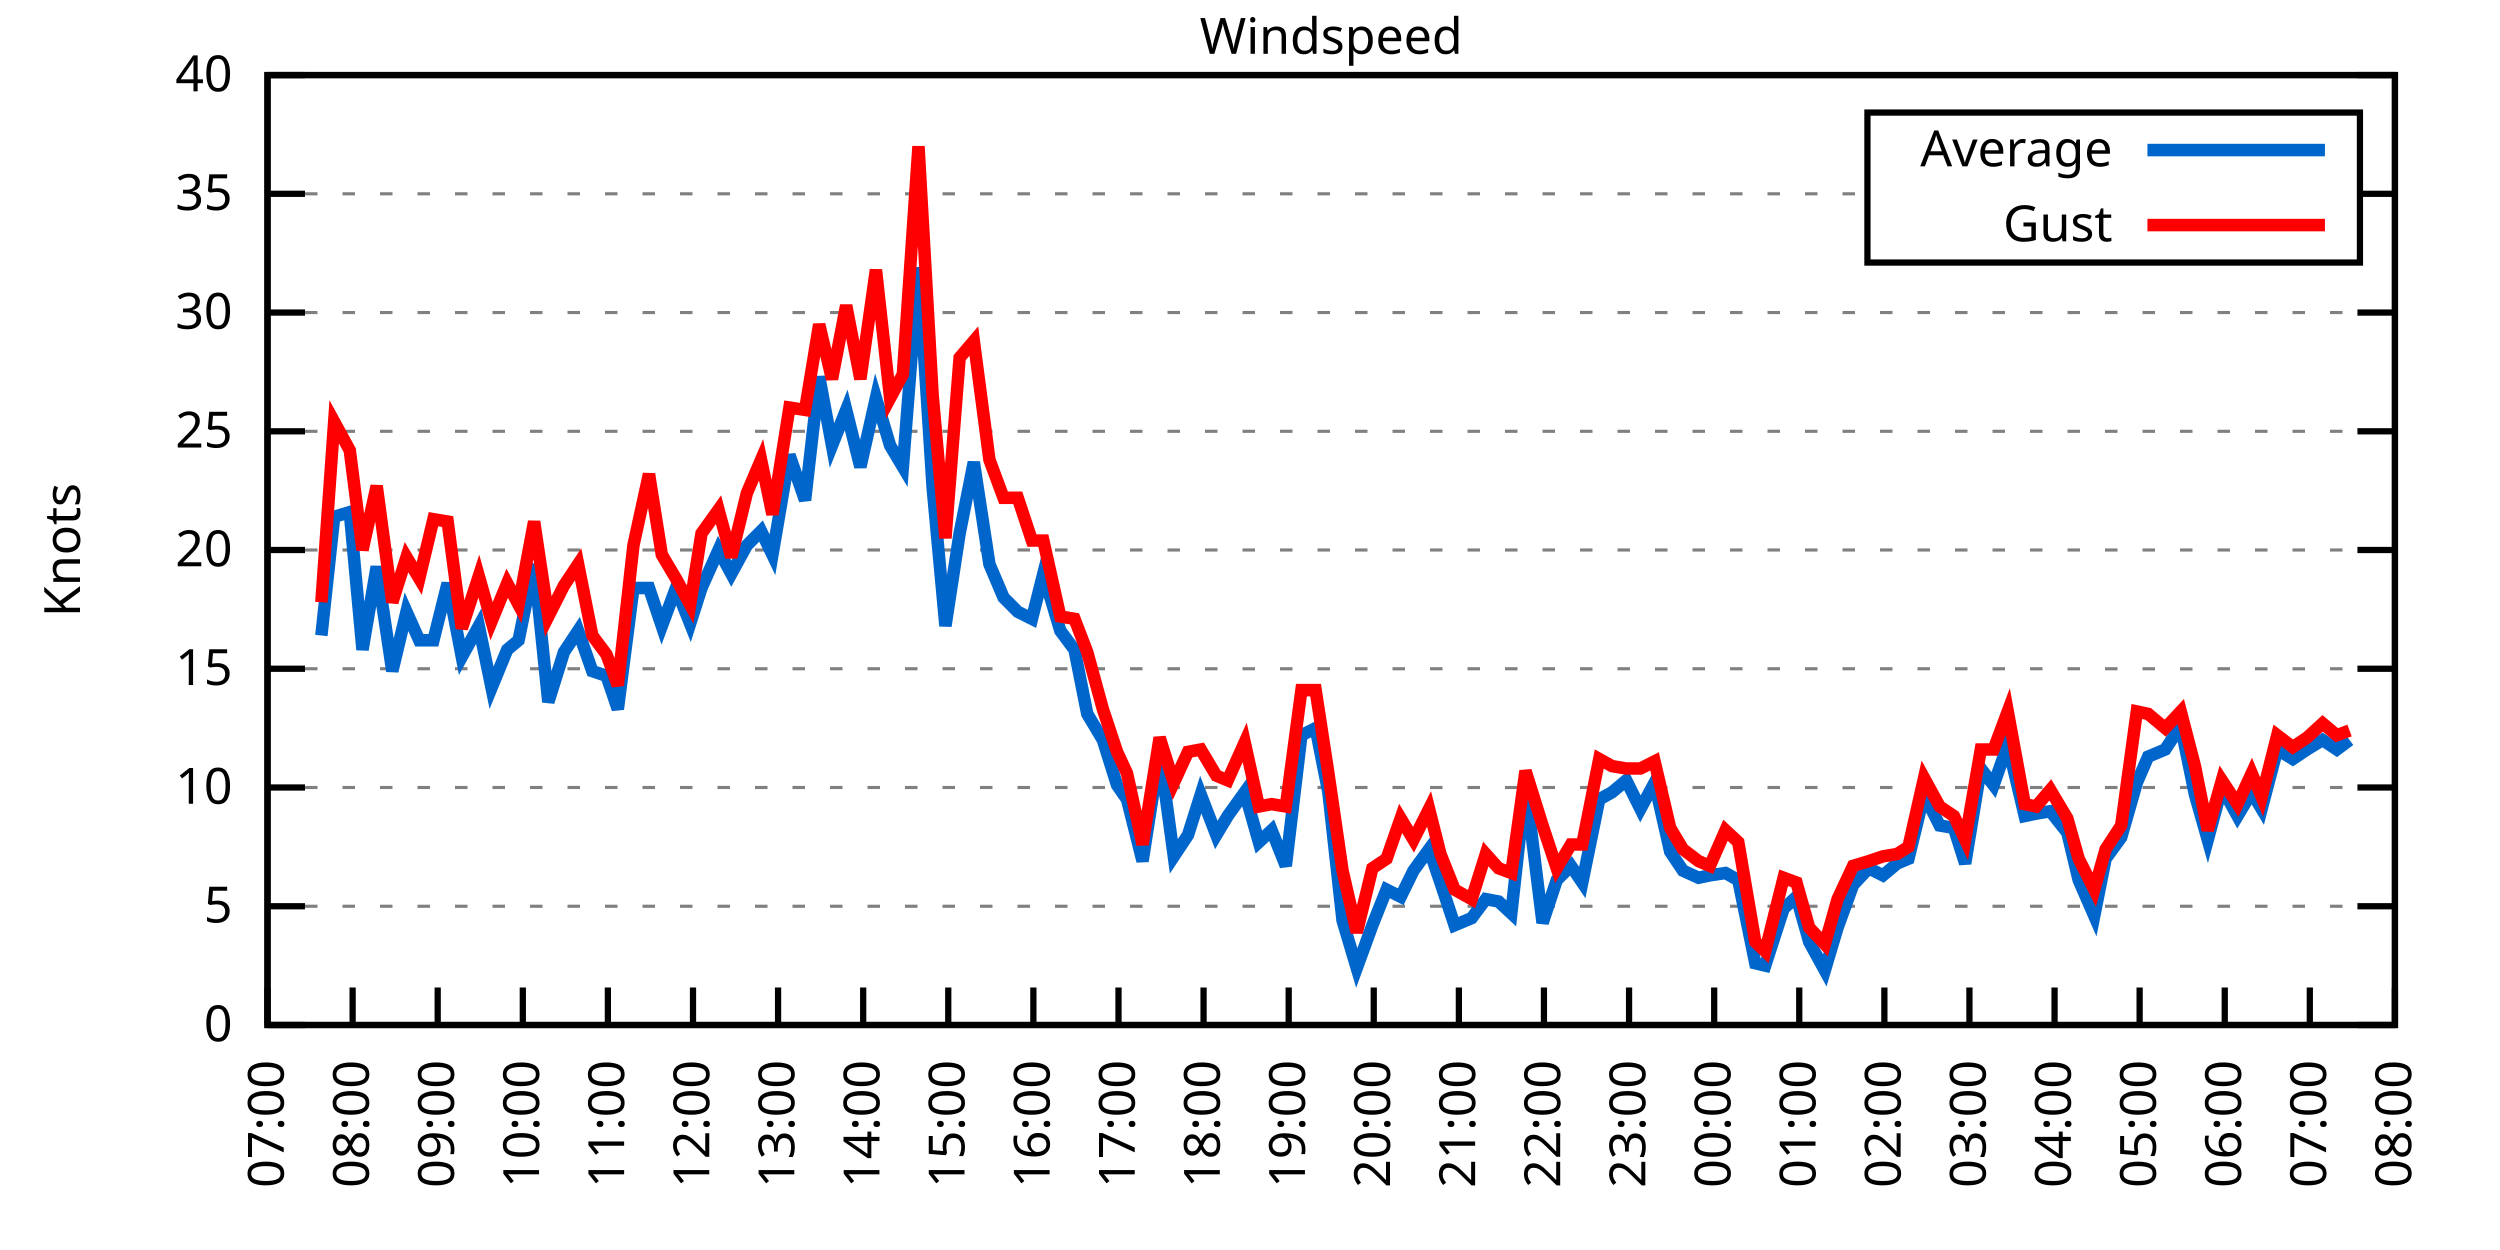
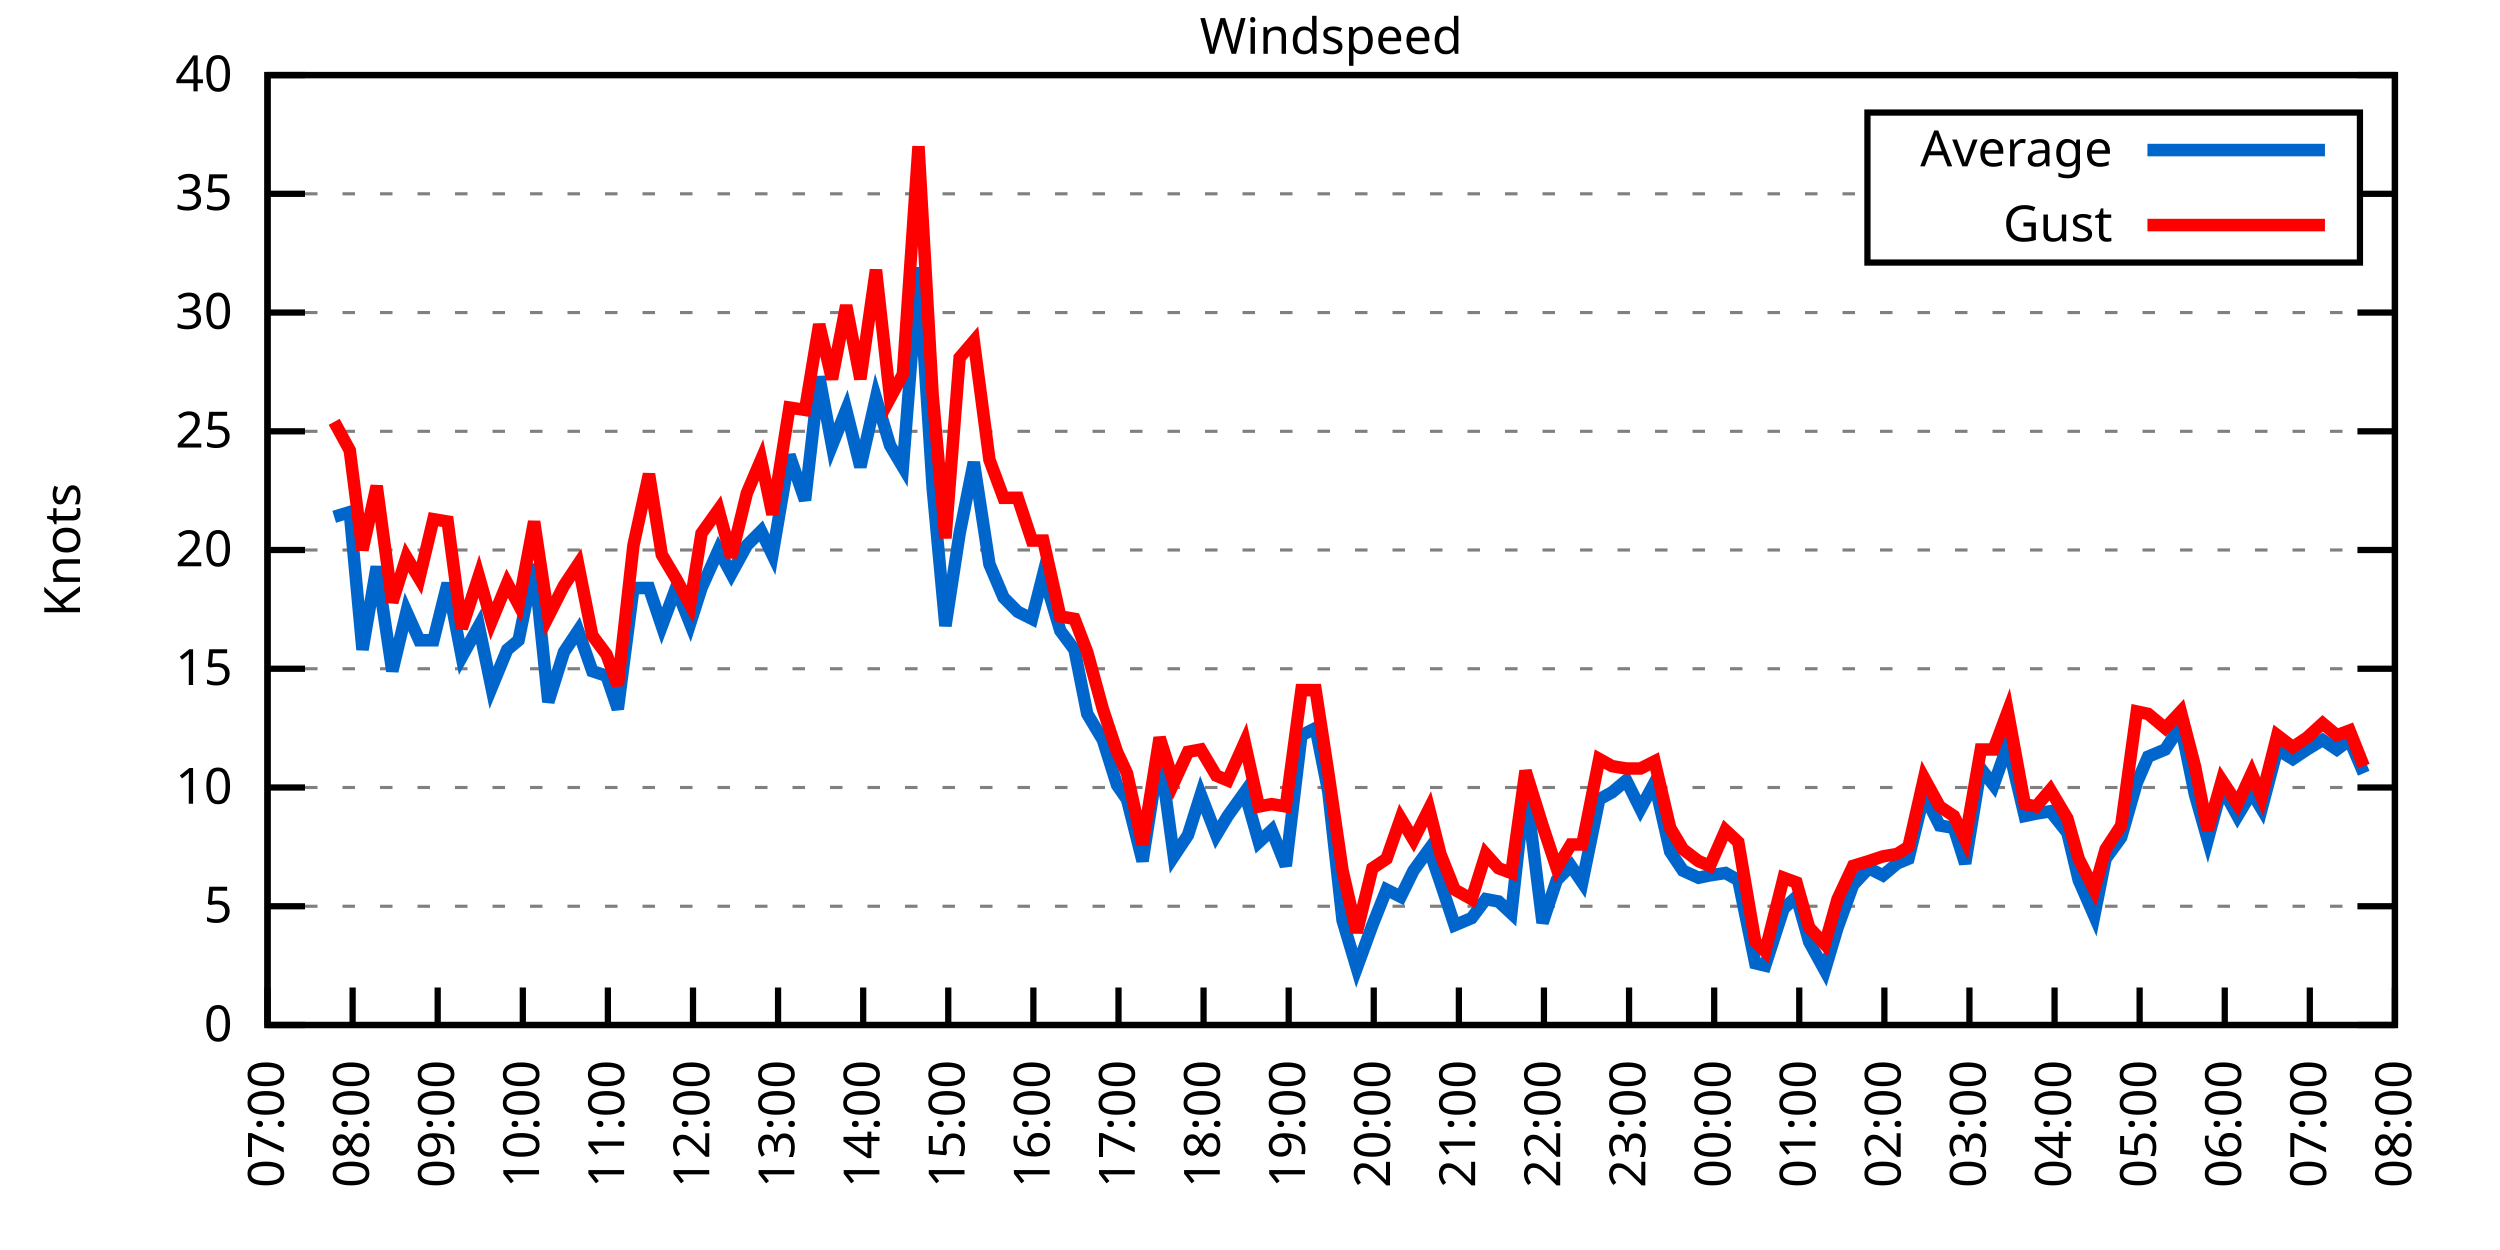
<svg xmlns="http://www.w3.org/2000/svg" xmlns:xlink="http://www.w3.org/1999/xlink" width="400" height="200" viewBox="0 0 400 200">
  <g id="gnuplot_canvas">
    <rect x="0" y="0" width="400" height="200" fill="none" />
    <defs>
      <circle id="gpDot" r="0.5" stroke-width="0.5" stroke="currentColor" />
      <path id="gpPt0" stroke-width="0.333" stroke="currentColor" d="M-1,0 h2 M0,-1 v2" />
      <path id="gpPt1" stroke-width="0.333" stroke="currentColor" d="M-1,-1 L1,1 M1,-1 L-1,1" />
      <path id="gpPt2" stroke-width="0.333" stroke="currentColor" d="M-1,0 L1,0 M0,-1 L0,1 M-1,-1 L1,1 M-1,1 L1,-1" />
      <rect id="gpPt3" stroke-width="0.333" stroke="currentColor" x="-1" y="-1" width="2" height="2" />
      <rect id="gpPt4" stroke-width="0.333" stroke="currentColor" fill="currentColor" x="-1" y="-1" width="2" height="2" />
      <circle id="gpPt5" stroke-width="0.333" stroke="currentColor" cx="0" cy="0" r="1" />
      <use xlink:href="#gpPt5" id="gpPt6" fill="currentColor" stroke="none" />
      <path id="gpPt7" stroke-width="0.333" stroke="currentColor" d="M0,-1.33 L-1.33,0.67 L1.33,0.67 z" />
      <use xlink:href="#gpPt7" id="gpPt8" fill="currentColor" stroke="none" />
      <use xlink:href="#gpPt7" id="gpPt9" stroke="currentColor" transform="rotate(180)" />
      <use xlink:href="#gpPt9" id="gpPt10" fill="currentColor" stroke="none" />
      <use xlink:href="#gpPt3" id="gpPt11" stroke="currentColor" transform="rotate(45)" />
      <use xlink:href="#gpPt11" id="gpPt12" fill="currentColor" stroke="none" />
      <path id="gpPt13" stroke-width="0.333" stroke="currentColor" d="M0,1.330 L1.265,0.411 L0.782,-1.067 L-0.782,-1.076 L-1.265,0.411 z" />
      <use xlink:href="#gpPt13" id="gpPt14" fill="currentColor" stroke="none" />
      <filter id="textbox" filterUnits="objectBoundingBox" x="0" y="0" height="1" width="1">
        <feFlood flood-color="white" flood-opacity="1" result="bgnd" />
        <feComposite in="SourceGraphic" in2="bgnd" operator="atop" />
      </filter>
      <filter id="greybox" filterUnits="objectBoundingBox" x="0" y="0" height="1" width="1">
        <feFlood flood-color="lightgrey" flood-opacity="1" result="grey" />
        <feComposite in="SourceGraphic" in2="grey" operator="atop" />
      </filter>
    </defs>
    <g fill="none" color="white" stroke="currentColor" stroke-width="1.00" stroke-linecap="butt" stroke-linejoin="miter">
</g>
    <g fill="none" color="black" stroke="currentColor" stroke-width="1.00" stroke-linecap="butt" stroke-linejoin="miter">
      <g stroke="none" shape-rendering="crispEdges">
        <polygon fill="rgb(255, 255, 255)" points="42.80,164.00 383.18,164.00 383.18,12.02 42.80,12.02 " />
      </g>
    </g>
    <g fill="none" color="black" stroke="currentColor" stroke-width="1.00" stroke-linecap="butt" stroke-linejoin="miter">
</g>
    <g fill="none" color="black" stroke="black" stroke-width="0.50" stroke-linecap="butt" stroke-linejoin="miter">
</g>
    <g fill="none" color="gray" stroke="currentColor" stroke-width="0.50" stroke-linecap="butt" stroke-linejoin="miter">
      <path stroke="gray" stroke-dasharray="2,4" class="gridline" d="M42.80,164.00 L383.19,164.00  " />
    </g>
    <g fill="none" color="gray" stroke="gray" stroke-width="1.00" stroke-linecap="butt" stroke-linejoin="miter">
</g>
    <g fill="none" color="black" stroke="currentColor" stroke-width="1.00" stroke-linecap="butt" stroke-linejoin="miter">
      <path stroke="black" d="M42.80,164.00 L48.80,164.00 M383.19,164.00 L377.19,164.00  " />
      <g transform="translate(37.20,166.60)" stroke="none" fill="black" font-family="Sans" font-size="8.00" text-anchor="end">
        <text>
          <tspan font-family="Sans"> 0</tspan>
        </text>
      </g>
    </g>
    <g fill="none" color="black" stroke="currentColor" stroke-width="1.00" stroke-linecap="butt" stroke-linejoin="miter">
</g>
    <g fill="none" color="black" stroke="black" stroke-width="0.50" stroke-linecap="butt" stroke-linejoin="miter">
</g>
    <g fill="none" color="gray" stroke="currentColor" stroke-width="0.50" stroke-linecap="butt" stroke-linejoin="miter">
      <path stroke="gray" stroke-dasharray="2,4" class="gridline" d="M42.80,145.00 L383.19,145.00  " />
    </g>
    <g fill="none" color="gray" stroke="gray" stroke-width="1.00" stroke-linecap="butt" stroke-linejoin="miter">
</g>
    <g fill="none" color="black" stroke="currentColor" stroke-width="1.00" stroke-linecap="butt" stroke-linejoin="miter">
      <path stroke="black" d="M42.80,145.00 L48.80,145.00 M383.19,145.00 L377.19,145.00  " />
      <g transform="translate(37.20,147.60)" stroke="none" fill="black" font-family="Sans" font-size="8.00" text-anchor="end">
        <text>
          <tspan font-family="Sans"> 5</tspan>
        </text>
      </g>
    </g>
    <g fill="none" color="black" stroke="currentColor" stroke-width="1.00" stroke-linecap="butt" stroke-linejoin="miter">
</g>
    <g fill="none" color="black" stroke="black" stroke-width="0.50" stroke-linecap="butt" stroke-linejoin="miter">
</g>
    <g fill="none" color="gray" stroke="currentColor" stroke-width="0.50" stroke-linecap="butt" stroke-linejoin="miter">
      <path stroke="gray" stroke-dasharray="2,4" class="gridline" d="M42.80,126.00 L383.19,126.00  " />
    </g>
    <g fill="none" color="gray" stroke="gray" stroke-width="1.00" stroke-linecap="butt" stroke-linejoin="miter">
</g>
    <g fill="none" color="black" stroke="currentColor" stroke-width="1.00" stroke-linecap="butt" stroke-linejoin="miter">
      <path stroke="black" d="M42.80,126.00 L48.80,126.00 M383.19,126.00 L377.19,126.00  " />
      <g transform="translate(37.20,128.60)" stroke="none" fill="black" font-family="Sans" font-size="8.00" text-anchor="end">
        <text>
          <tspan font-family="Sans"> 10</tspan>
        </text>
      </g>
    </g>
    <g fill="none" color="black" stroke="currentColor" stroke-width="1.00" stroke-linecap="butt" stroke-linejoin="miter">
</g>
    <g fill="none" color="black" stroke="black" stroke-width="0.50" stroke-linecap="butt" stroke-linejoin="miter">
</g>
    <g fill="none" color="gray" stroke="currentColor" stroke-width="0.50" stroke-linecap="butt" stroke-linejoin="miter">
      <path stroke="gray" stroke-dasharray="2,4" class="gridline" d="M42.80,107.00 L383.19,107.00  " />
    </g>
    <g fill="none" color="gray" stroke="gray" stroke-width="1.00" stroke-linecap="butt" stroke-linejoin="miter">
</g>
    <g fill="none" color="black" stroke="currentColor" stroke-width="1.00" stroke-linecap="butt" stroke-linejoin="miter">
      <path stroke="black" d="M42.80,107.00 L48.80,107.00 M383.19,107.00 L377.19,107.00  " />
      <g transform="translate(37.20,109.60)" stroke="none" fill="black" font-family="Sans" font-size="8.00" text-anchor="end">
        <text>
          <tspan font-family="Sans"> 15</tspan>
        </text>
      </g>
    </g>
    <g fill="none" color="black" stroke="currentColor" stroke-width="1.00" stroke-linecap="butt" stroke-linejoin="miter">
</g>
    <g fill="none" color="black" stroke="black" stroke-width="0.50" stroke-linecap="butt" stroke-linejoin="miter">
</g>
    <g fill="none" color="gray" stroke="currentColor" stroke-width="0.50" stroke-linecap="butt" stroke-linejoin="miter">
      <path stroke="gray" stroke-dasharray="2,4" class="gridline" d="M42.80,88.00 L383.19,88.00  " />
    </g>
    <g fill="none" color="gray" stroke="gray" stroke-width="1.00" stroke-linecap="butt" stroke-linejoin="miter">
</g>
    <g fill="none" color="black" stroke="currentColor" stroke-width="1.00" stroke-linecap="butt" stroke-linejoin="miter">
      <path stroke="black" d="M42.80,88.00 L48.80,88.00 M383.19,88.00 L377.19,88.00  " />
      <g transform="translate(37.20,90.60)" stroke="none" fill="black" font-family="Sans" font-size="8.00" text-anchor="end">
        <text>
          <tspan font-family="Sans"> 20</tspan>
        </text>
      </g>
    </g>
    <g fill="none" color="black" stroke="currentColor" stroke-width="1.00" stroke-linecap="butt" stroke-linejoin="miter">
</g>
    <g fill="none" color="black" stroke="black" stroke-width="0.50" stroke-linecap="butt" stroke-linejoin="miter">
</g>
    <g fill="none" color="gray" stroke="currentColor" stroke-width="0.50" stroke-linecap="butt" stroke-linejoin="miter">
      <path stroke="gray" stroke-dasharray="2,4" class="gridline" d="M42.80,69.01 L383.19,69.01  " />
    </g>
    <g fill="none" color="gray" stroke="gray" stroke-width="1.00" stroke-linecap="butt" stroke-linejoin="miter">
</g>
    <g fill="none" color="black" stroke="currentColor" stroke-width="1.00" stroke-linecap="butt" stroke-linejoin="miter">
      <path stroke="black" d="M42.80,69.01 L48.80,69.01 M383.19,69.01 L377.19,69.01  " />
      <g transform="translate(37.20,71.61)" stroke="none" fill="black" font-family="Sans" font-size="8.00" text-anchor="end">
        <text>
          <tspan font-family="Sans"> 25</tspan>
        </text>
      </g>
    </g>
    <g fill="none" color="black" stroke="currentColor" stroke-width="1.00" stroke-linecap="butt" stroke-linejoin="miter">
</g>
    <g fill="none" color="black" stroke="black" stroke-width="0.50" stroke-linecap="butt" stroke-linejoin="miter">
</g>
    <g fill="none" color="gray" stroke="currentColor" stroke-width="0.50" stroke-linecap="butt" stroke-linejoin="miter">
      <path stroke="gray" stroke-dasharray="2,4" class="gridline" d="M42.80,50.01 L383.19,50.01  " />
    </g>
    <g fill="none" color="gray" stroke="gray" stroke-width="1.00" stroke-linecap="butt" stroke-linejoin="miter">
</g>
    <g fill="none" color="black" stroke="currentColor" stroke-width="1.00" stroke-linecap="butt" stroke-linejoin="miter">
      <path stroke="black" d="M42.80,50.01 L48.80,50.01 M383.19,50.01 L377.19,50.01  " />
      <g transform="translate(37.20,52.61)" stroke="none" fill="black" font-family="Sans" font-size="8.00" text-anchor="end">
        <text>
          <tspan font-family="Sans"> 30</tspan>
        </text>
      </g>
    </g>
    <g fill="none" color="black" stroke="currentColor" stroke-width="1.00" stroke-linecap="butt" stroke-linejoin="miter">
</g>
    <g fill="none" color="black" stroke="black" stroke-width="0.50" stroke-linecap="butt" stroke-linejoin="miter">
</g>
    <g fill="none" color="gray" stroke="currentColor" stroke-width="0.50" stroke-linecap="butt" stroke-linejoin="miter">
      <path stroke="gray" stroke-dasharray="2,4" class="gridline" d="M42.80,31.01 L298.79,31.01 M377.59,31.01 L383.19,31.01  " />
    </g>
    <g fill="none" color="gray" stroke="gray" stroke-width="1.00" stroke-linecap="butt" stroke-linejoin="miter">
</g>
    <g fill="none" color="black" stroke="currentColor" stroke-width="1.00" stroke-linecap="butt" stroke-linejoin="miter">
      <path stroke="black" d="M42.80,31.01 L48.80,31.01 M383.19,31.01 L377.19,31.01  " />
      <g transform="translate(37.20,33.61)" stroke="none" fill="black" font-family="Sans" font-size="8.00" text-anchor="end">
        <text>
          <tspan font-family="Sans"> 35</tspan>
        </text>
      </g>
    </g>
    <g fill="none" color="black" stroke="currentColor" stroke-width="1.00" stroke-linecap="butt" stroke-linejoin="miter">
</g>
    <g fill="none" color="black" stroke="black" stroke-width="0.50" stroke-linecap="butt" stroke-linejoin="miter">
</g>
    <g fill="none" color="gray" stroke="currentColor" stroke-width="0.50" stroke-linecap="butt" stroke-linejoin="miter">
      <path stroke="gray" stroke-dasharray="2,4" class="gridline" d="M42.80,12.01 L383.19,12.01  " />
    </g>
    <g fill="none" color="gray" stroke="gray" stroke-width="1.00" stroke-linecap="butt" stroke-linejoin="miter">
</g>
    <g fill="none" color="black" stroke="currentColor" stroke-width="1.00" stroke-linecap="butt" stroke-linejoin="miter">
      <path stroke="black" d="M42.80,12.01 L48.80,12.01 M383.19,12.01 L377.19,12.01  " />
      <g transform="translate(37.20,14.61)" stroke="none" fill="black" font-family="Sans" font-size="8.00" text-anchor="end">
        <text>
          <tspan font-family="Sans"> 40</tspan>
        </text>
      </g>
    </g>
    <g fill="none" color="black" stroke="currentColor" stroke-width="1.00" stroke-linecap="butt" stroke-linejoin="miter">
      <path stroke="black" d="M42.80,164.00 L42.80,158.00  " />
      <g transform="translate(45.40,169.60) rotate(270.00)" stroke="none" fill="black" font-family="Sans" font-size="8.00" text-anchor="end">
        <text>
          <tspan font-family="Sans">07:00</tspan>
        </text>
      </g>
    </g>
    <g fill="none" color="black" stroke="currentColor" stroke-width="1.00" stroke-linecap="butt" stroke-linejoin="miter">
      <path stroke="black" d="M56.42,164.00 L56.42,158.00  " />
      <g transform="translate(59.02,169.60) rotate(270.00)" stroke="none" fill="black" font-family="Sans" font-size="8.00" text-anchor="end">
        <text>
          <tspan font-family="Sans">08:00</tspan>
        </text>
      </g>
    </g>
    <g fill="none" color="black" stroke="currentColor" stroke-width="1.00" stroke-linecap="butt" stroke-linejoin="miter">
      <path stroke="black" d="M70.03,164.00 L70.03,158.00  " />
      <g transform="translate(72.63,169.60) rotate(270.00)" stroke="none" fill="black" font-family="Sans" font-size="8.00" text-anchor="end">
        <text>
          <tspan font-family="Sans">09:00</tspan>
        </text>
      </g>
    </g>
    <g fill="none" color="black" stroke="currentColor" stroke-width="1.00" stroke-linecap="butt" stroke-linejoin="miter">
      <path stroke="black" d="M83.65,164.00 L83.65,158.00  " />
      <g transform="translate(86.25,169.60) rotate(270.00)" stroke="none" fill="black" font-family="Sans" font-size="8.00" text-anchor="end">
        <text>
          <tspan font-family="Sans">10:00</tspan>
        </text>
      </g>
    </g>
    <g fill="none" color="black" stroke="currentColor" stroke-width="1.00" stroke-linecap="butt" stroke-linejoin="miter">
      <path stroke="black" d="M97.26,164.00 L97.26,158.00  " />
      <g transform="translate(99.86,169.60) rotate(270.00)" stroke="none" fill="black" font-family="Sans" font-size="8.00" text-anchor="end">
        <text>
          <tspan font-family="Sans">11:00</tspan>
        </text>
      </g>
    </g>
    <g fill="none" color="black" stroke="currentColor" stroke-width="1.00" stroke-linecap="butt" stroke-linejoin="miter">
      <path stroke="black" d="M110.88,164.00 L110.88,158.00  " />
      <g transform="translate(113.48,169.60) rotate(270.00)" stroke="none" fill="black" font-family="Sans" font-size="8.00" text-anchor="end">
        <text>
          <tspan font-family="Sans">12:00</tspan>
        </text>
      </g>
    </g>
    <g fill="none" color="black" stroke="currentColor" stroke-width="1.00" stroke-linecap="butt" stroke-linejoin="miter">
      <path stroke="black" d="M124.49,164.00 L124.49,158.00  " />
      <g transform="translate(127.09,169.60) rotate(270.00)" stroke="none" fill="black" font-family="Sans" font-size="8.00" text-anchor="end">
        <text>
          <tspan font-family="Sans">13:00</tspan>
        </text>
      </g>
    </g>
    <g fill="none" color="black" stroke="currentColor" stroke-width="1.00" stroke-linecap="butt" stroke-linejoin="miter">
      <path stroke="black" d="M138.11,164.00 L138.11,158.00  " />
      <g transform="translate(140.71,169.60) rotate(270.00)" stroke="none" fill="black" font-family="Sans" font-size="8.00" text-anchor="end">
        <text>
          <tspan font-family="Sans">14:00</tspan>
        </text>
      </g>
    </g>
    <g fill="none" color="black" stroke="currentColor" stroke-width="1.00" stroke-linecap="butt" stroke-linejoin="miter">
      <path stroke="black" d="M151.72,164.00 L151.72,158.00  " />
      <g transform="translate(154.32,169.60) rotate(270.00)" stroke="none" fill="black" font-family="Sans" font-size="8.00" text-anchor="end">
        <text>
          <tspan font-family="Sans">15:00</tspan>
        </text>
      </g>
    </g>
    <g fill="none" color="black" stroke="currentColor" stroke-width="1.00" stroke-linecap="butt" stroke-linejoin="miter">
      <path stroke="black" d="M165.34,164.00 L165.34,158.00  " />
      <g transform="translate(167.94,169.60) rotate(270.00)" stroke="none" fill="black" font-family="Sans" font-size="8.00" text-anchor="end">
        <text>
          <tspan font-family="Sans">16:00</tspan>
        </text>
      </g>
    </g>
    <g fill="none" color="black" stroke="currentColor" stroke-width="1.00" stroke-linecap="butt" stroke-linejoin="miter">
      <path stroke="black" d="M178.96,164.00 L178.96,158.00  " />
      <g transform="translate(181.56,169.60) rotate(270.00)" stroke="none" fill="black" font-family="Sans" font-size="8.00" text-anchor="end">
        <text>
          <tspan font-family="Sans">17:00</tspan>
        </text>
      </g>
    </g>
    <g fill="none" color="black" stroke="currentColor" stroke-width="1.00" stroke-linecap="butt" stroke-linejoin="miter">
      <path stroke="black" d="M192.57,164.00 L192.57,158.00  " />
      <g transform="translate(195.17,169.60) rotate(270.00)" stroke="none" fill="black" font-family="Sans" font-size="8.00" text-anchor="end">
        <text>
          <tspan font-family="Sans">18:00</tspan>
        </text>
      </g>
    </g>
    <g fill="none" color="black" stroke="currentColor" stroke-width="1.00" stroke-linecap="butt" stroke-linejoin="miter">
      <path stroke="black" d="M206.19,164.00 L206.19,158.00  " />
      <g transform="translate(208.79,169.60) rotate(270.00)" stroke="none" fill="black" font-family="Sans" font-size="8.00" text-anchor="end">
        <text>
          <tspan font-family="Sans">19:00</tspan>
        </text>
      </g>
    </g>
    <g fill="none" color="black" stroke="currentColor" stroke-width="1.00" stroke-linecap="butt" stroke-linejoin="miter">
      <path stroke="black" d="M219.80,164.00 L219.80,158.00  " />
      <g transform="translate(222.40,169.60) rotate(270.00)" stroke="none" fill="black" font-family="Sans" font-size="8.00" text-anchor="end">
        <text>
          <tspan font-family="Sans">20:00</tspan>
        </text>
      </g>
    </g>
    <g fill="none" color="black" stroke="currentColor" stroke-width="1.00" stroke-linecap="butt" stroke-linejoin="miter">
      <path stroke="black" d="M233.42,164.00 L233.42,158.00  " />
      <g transform="translate(236.02,169.60) rotate(270.00)" stroke="none" fill="black" font-family="Sans" font-size="8.00" text-anchor="end">
        <text>
          <tspan font-family="Sans">21:00</tspan>
        </text>
      </g>
    </g>
    <g fill="none" color="black" stroke="currentColor" stroke-width="1.00" stroke-linecap="butt" stroke-linejoin="miter">
      <path stroke="black" d="M247.03,164.00 L247.03,158.00  " />
      <g transform="translate(249.63,169.60) rotate(270.00)" stroke="none" fill="black" font-family="Sans" font-size="8.00" text-anchor="end">
        <text>
          <tspan font-family="Sans">22:00</tspan>
        </text>
      </g>
    </g>
    <g fill="none" color="black" stroke="currentColor" stroke-width="1.00" stroke-linecap="butt" stroke-linejoin="miter">
      <path stroke="black" d="M260.65,164.00 L260.65,158.00  " />
      <g transform="translate(263.25,169.60) rotate(270.00)" stroke="none" fill="black" font-family="Sans" font-size="8.00" text-anchor="end">
        <text>
          <tspan font-family="Sans">23:00</tspan>
        </text>
      </g>
    </g>
    <g fill="none" color="black" stroke="currentColor" stroke-width="1.00" stroke-linecap="butt" stroke-linejoin="miter">
      <path stroke="black" d="M274.27,164.00 L274.27,158.00  " />
      <g transform="translate(276.87,169.60) rotate(270.00)" stroke="none" fill="black" font-family="Sans" font-size="8.00" text-anchor="end">
        <text>
          <tspan font-family="Sans">00:00</tspan>
        </text>
      </g>
    </g>
    <g fill="none" color="black" stroke="currentColor" stroke-width="1.00" stroke-linecap="butt" stroke-linejoin="miter">
      <path stroke="black" d="M287.88,164.00 L287.88,158.00  " />
      <g transform="translate(290.48,169.60) rotate(270.00)" stroke="none" fill="black" font-family="Sans" font-size="8.00" text-anchor="end">
        <text>
          <tspan font-family="Sans">01:00</tspan>
        </text>
      </g>
    </g>
    <g fill="none" color="black" stroke="currentColor" stroke-width="1.00" stroke-linecap="butt" stroke-linejoin="miter">
      <path stroke="black" d="M301.50,164.00 L301.50,158.00  " />
      <g transform="translate(304.10,169.60) rotate(270.00)" stroke="none" fill="black" font-family="Sans" font-size="8.00" text-anchor="end">
        <text>
          <tspan font-family="Sans">02:00</tspan>
        </text>
      </g>
    </g>
    <g fill="none" color="black" stroke="currentColor" stroke-width="1.00" stroke-linecap="butt" stroke-linejoin="miter">
      <path stroke="black" d="M315.11,164.00 L315.11,158.00  " />
      <g transform="translate(317.71,169.60) rotate(270.00)" stroke="none" fill="black" font-family="Sans" font-size="8.00" text-anchor="end">
        <text>
          <tspan font-family="Sans">03:00</tspan>
        </text>
      </g>
    </g>
    <g fill="none" color="black" stroke="currentColor" stroke-width="1.00" stroke-linecap="butt" stroke-linejoin="miter">
      <path stroke="black" d="M328.73,164.00 L328.73,158.00  " />
      <g transform="translate(331.33,169.60) rotate(270.00)" stroke="none" fill="black" font-family="Sans" font-size="8.00" text-anchor="end">
        <text>
          <tspan font-family="Sans">04:00</tspan>
        </text>
      </g>
    </g>
    <g fill="none" color="black" stroke="currentColor" stroke-width="1.00" stroke-linecap="butt" stroke-linejoin="miter">
      <path stroke="black" d="M342.34,164.00 L342.34,158.00  " />
      <g transform="translate(344.94,169.60) rotate(270.00)" stroke="none" fill="black" font-family="Sans" font-size="8.00" text-anchor="end">
        <text>
          <tspan font-family="Sans">05:00</tspan>
        </text>
      </g>
    </g>
    <g fill="none" color="black" stroke="currentColor" stroke-width="1.00" stroke-linecap="butt" stroke-linejoin="miter">
      <path stroke="black" d="M355.96,164.00 L355.96,158.00  " />
      <g transform="translate(358.56,169.60) rotate(270.00)" stroke="none" fill="black" font-family="Sans" font-size="8.00" text-anchor="end">
        <text>
          <tspan font-family="Sans">06:00</tspan>
        </text>
      </g>
    </g>
    <g fill="none" color="black" stroke="currentColor" stroke-width="1.00" stroke-linecap="butt" stroke-linejoin="miter">
      <path stroke="black" d="M369.57,164.00 L369.57,158.00  " />
      <g transform="translate(372.17,169.60) rotate(270.00)" stroke="none" fill="black" font-family="Sans" font-size="8.00" text-anchor="end">
        <text>
          <tspan font-family="Sans">07:00</tspan>
        </text>
      </g>
    </g>
    <g fill="none" color="black" stroke="currentColor" stroke-width="1.00" stroke-linecap="butt" stroke-linejoin="miter">
      <path stroke="black" d="M383.19,164.00 L383.19,158.00  " />
      <g transform="translate(385.79,169.60) rotate(270.00)" stroke="none" fill="black" font-family="Sans" font-size="8.00" text-anchor="end">
        <text>
          <tspan font-family="Sans">08:00</tspan>
        </text>
      </g>
    </g>
    <g fill="none" color="black" stroke="currentColor" stroke-width="1.00" stroke-linecap="butt" stroke-linejoin="miter">
</g>
    <g fill="none" color="black" stroke="currentColor" stroke-width="1.00" stroke-linecap="butt" stroke-linejoin="miter">
      <path stroke="black" d="M42.80,12.01 L42.80,164.00 L383.19,164.00 L383.19,12.01 L42.80,12.01 Z  " />
    </g>
    <g fill="none" color="black" stroke="currentColor" stroke-width="1.00" stroke-linecap="butt" stroke-linejoin="miter">
</g>
    <g fill="none" color="black" stroke="currentColor" stroke-width="1.00" stroke-linecap="butt" stroke-linejoin="miter">
      <path stroke="black" d="M298.79,42.01 L298.79,18.01 L377.59,18.01 L377.59,42.01 L298.79,42.01 Z  " />
    </g>
    <g id="Windspeed_plot_1">
      <g fill="none" color="white" stroke="black" stroke-width="2.00" stroke-linecap="butt" stroke-linejoin="miter">
</g>
      <g fill="none" color="black" stroke="currentColor" stroke-width="2.00" stroke-linecap="butt" stroke-linejoin="miter">
        <g transform="translate(337.99,26.61)" stroke="none" fill="black" font-family="Sans" font-size="8.00" text-anchor="end">
          <text>
            <tspan font-family="Sans">Average</tspan>
          </text>
        </g>
      </g>
      <g fill="none" color="black" stroke="currentColor" stroke-width="2.00" stroke-linecap="butt" stroke-linejoin="miter">
-         <path stroke="rgb(  0, 102, 204)" d="M343.59,24.01 L371.99,24.01 M51.42,101.68 L53.47,82.69 L55.96,81.93 L58.00,103.96 L60.27,90.66 L62.77,107.38   L65.04,97.88 L67.08,102.44 L69.35,102.44 L71.62,93.32 L73.89,105.10 L76.61,100.16 L78.65,110.04 L81.15,103.96   L82.97,102.44 L85.46,90.28 L87.73,112.32 L90.23,104.34 L92.50,100.92 L94.77,107.38 L97.04,108.14 L98.85,113.46   L101.35,94.08 L103.84,94.08 L105.89,100.16 L108.15,94.08 L110.42,99.78 L112.24,94.08 L114.96,88.00 L117.01,91.80   L119.50,87.25 L121.77,84.97 L123.59,88.76 L126.31,72.81 L128.81,80.03 L131.07,60.27 L133.12,71.29 L135.39,65.59   L137.66,74.71 L140.15,63.69 L142.42,71.29 L144.46,74.71 L146.96,42.79 L149.23,78.13 L151.27,100.16 L153.54,85.35   L155.81,73.95 L158.31,90.28 L160.57,95.60 L162.84,97.88 L165.11,99.02 L166.93,91.80 L169.65,100.92 L171.92,103.96   L173.96,114.22 L176.46,118.40 L178.73,125.62 L180.32,127.90 L182.81,137.78 L185.54,120.30 L187.81,137.02 L190.08,133.60   L192.12,127.14 L194.61,133.60 L196.43,130.56 L199.15,126.76 L201.42,134.74 L203.46,132.84 L205.73,138.54 L208.23,117.64   L210.50,116.50 L212.54,126.76 L214.81,147.28 L217.08,154.88 L219.58,148.04 L221.85,142.34 L224.11,143.48 L226.16,139.30   L228.65,135.88 L230.47,141.20 L232.74,148.04 L235.46,146.90 L237.73,143.86 L239.77,144.24 L241.81,146.14 L244.08,125.62   L246.81,147.66 L249.08,140.82 L251.35,138.54 L253.16,141.20 L255.88,127.90 L257.93,126.76 L260.20,124.86 L262.47,129.42   L264.73,125.24 L267.23,136.26 L269.27,139.30 L271.77,140.44 L273.58,140.06 L276.08,139.68 L278.12,140.82 L280.85,154.12   L282.43,154.50 L285.38,145.38 L287.43,143.48 L289.47,150.70 L291.97,155.26 L294.01,148.42 L296.50,141.58 L299.00,138.92   L301.27,140.06 L303.54,138.16 L305.35,137.40 L307.85,127.14 L310.35,132.08 L312.62,132.46 L314.43,138.16 L316.93,122.96   L318.97,125.62 L321.24,119.16 L323.96,130.56 L325.78,130.18 L328.05,129.80 L330.77,133.22 L332.59,140.82 L335.08,146.52   L336.90,137.40 L339.39,133.98 L341.89,125.24 L343.70,121.06 L346.43,119.92 L348.92,116.12 L351.19,127.14 L353.24,134.36   L355.50,126.00 L358.00,130.56 L360.27,126.76 L361.86,129.42 L364.36,119.92 L366.85,121.44 L369.12,119.92 L371.62,118.40   L373.89,119.92 L375.93,118.40  " />
+         <path stroke="rgb(  0, 102, 204)" d="M343.59,24.01 L371.99,24.01 M53.47,82.69 L55.96,81.93 L58.00,103.96 L60.27,90.66 L62.77,107.38 L65.04,97.88   L67.08,102.44 L69.35,102.44 L71.62,93.32 L73.89,105.10 L76.61,100.16 L78.65,110.04 L81.15,103.96 L82.97,102.44   L85.46,90.28 L87.73,112.32 L90.23,104.34 L92.50,100.92 L94.77,107.38 L97.04,108.14 L98.85,113.46 L101.35,94.08   L103.84,94.08 L105.89,100.16 L108.15,94.08 L110.42,99.78 L112.24,94.08 L114.96,88.00 L117.01,91.80 L119.50,87.25   L121.77,84.97 L123.59,88.76 L126.31,72.81 L128.81,80.03 L131.07,60.27 L133.12,71.29 L135.39,65.59 L137.66,74.71   L140.15,63.69 L142.42,71.29 L144.46,74.71 L146.96,42.79 L149.23,78.13 L151.27,100.16 L153.54,85.35 L155.81,73.95   L158.31,90.28 L160.57,95.60 L162.84,97.88 L165.11,99.02 L166.93,91.80 L169.65,100.92 L171.92,103.96 L173.96,114.22   L176.46,118.40 L178.73,125.62 L180.32,127.90 L182.81,137.78 L185.54,120.30 L187.81,137.02 L190.08,133.60 L192.12,127.14   L194.61,133.60 L196.43,130.56 L199.15,126.76 L201.42,134.74 L203.46,132.84 L205.73,138.54 L208.23,117.64 L210.50,116.50   L212.54,126.76 L214.81,147.28 L217.08,154.88 L219.58,148.04 L221.85,142.34 L224.11,143.48 L226.16,139.30 L228.65,135.88   L230.47,141.20 L232.74,148.04 L235.46,146.90 L237.73,143.86 L239.77,144.24 L241.81,146.14 L244.08,125.62 L246.81,147.66   L249.08,140.82 L251.35,138.54 L253.16,141.20 L255.88,127.90 L257.93,126.76 L260.20,124.86 L262.47,129.42 L264.73,125.24   L267.23,136.26 L269.27,139.30 L271.77,140.44 L273.58,140.06 L276.08,139.68 L278.12,140.82 L280.85,154.12 L282.43,154.50   L285.38,145.38 L287.43,143.48 L289.47,150.70 L291.97,155.26 L294.01,148.42 L296.50,141.58 L299.00,138.92 L301.27,140.06   L303.54,138.16 L305.35,137.40 L307.85,127.14 L310.35,132.08 L312.62,132.46 L314.43,138.16 L316.93,122.96 L318.97,125.62   L321.24,119.16 L323.96,130.56 L325.78,130.18 L328.05,129.80 L330.77,133.22 L332.59,140.82 L335.08,146.52 L336.90,137.40   L339.39,133.98 L341.89,125.24 L343.70,121.06 L346.43,119.92 L348.92,116.12 L351.19,127.14 L353.24,134.36 L355.50,126.00   L358.00,130.56 L360.27,126.76 L361.86,129.42 L364.36,119.92 L366.85,121.44 L369.12,119.92 L371.62,118.40 L373.89,119.92   L375.93,118.40 L378.20,123.72  " />
      </g>
    </g>
    <g id="Windspeed_plot_2">
      <g fill="none" color="black" stroke="currentColor" stroke-width="2.00" stroke-linecap="butt" stroke-linejoin="miter">
        <g transform="translate(337.99,38.61)" stroke="none" fill="black" font-family="Sans" font-size="8.00" text-anchor="end">
          <text>
            <tspan font-family="Sans">Gust</tspan>
          </text>
        </g>
      </g>
      <g fill="none" color="black" stroke="currentColor" stroke-width="2.00" stroke-linecap="butt" stroke-linejoin="miter">
-         <path stroke="rgb(255,   0,   0)" d="M343.59,36.01 L371.99,36.01 M51.42,96.36 L53.47,67.49 L55.96,72.05 L58.00,88.00 L60.27,77.75 L62.77,96.36   L65.04,89.14 L67.08,92.56 L69.35,83.07 L71.62,83.45 L73.89,100.54 L76.61,92.18 L78.65,99.40 L81.15,93.32   L82.97,96.74 L85.46,83.45 L87.73,98.64 L90.23,93.70 L92.50,90.28 L94.77,101.68 L97.04,104.72 L98.85,109.66   L101.35,87.25 L103.84,75.85 L105.89,88.76 L108.15,92.56 L110.42,96.74 L112.24,85.35 L114.96,81.55 L117.01,89.14   L119.50,78.89 L121.77,73.57 L123.59,82.31 L126.31,65.21 L128.81,65.59 L131.07,51.91 L133.12,60.65 L135.39,48.87   L137.66,60.65 L140.15,43.17 L142.42,63.69 L144.46,59.89 L146.96,23.41 L149.23,63.31 L151.27,86.11 L153.54,57.23   L155.81,54.57 L158.31,73.57 L160.57,79.65 L162.84,79.65 L165.11,86.49 L166.93,86.49 L169.65,98.64 L171.92,99.02   L173.96,104.34 L176.46,113.46 L178.73,120.30 L180.32,123.72 L182.81,135.12 L185.54,118.02 L187.81,125.24 L190.08,120.30   L192.12,119.92 L194.61,124.10 L196.43,124.86 L199.15,118.78 L201.42,129.04 L203.46,128.66 L205.73,129.04 L208.23,110.42   L210.50,110.42 L212.54,123.72 L214.81,139.30 L217.08,149.18 L219.58,138.92 L221.85,137.40 L224.11,130.94 L226.16,134.36   L228.65,129.42 L230.47,136.64 L232.74,142.34 L235.46,143.86 L237.73,136.64 L239.77,138.92 L241.81,139.68 L244.08,123.34   L246.81,132.08 L249.08,138.92 L251.35,135.12 L253.16,135.12 L255.88,121.44 L257.93,122.58 L260.20,122.96 L262.47,122.96   L264.73,121.82 L267.23,132.46 L269.27,135.88 L271.77,137.78 L273.58,138.54 L276.08,132.84 L278.12,134.74 L280.85,150.70   L282.43,152.22 L285.38,140.44 L287.43,141.20 L289.47,148.42 L291.97,151.08 L294.01,143.86 L296.50,138.54 L299.00,137.78   L301.27,137.02 L303.54,136.64 L305.35,135.50 L307.85,124.48 L310.35,129.04 L312.62,130.56 L314.43,134.36 L316.93,119.92   L318.97,119.92 L321.24,113.84 L323.96,128.66 L325.78,129.04 L328.05,126.38 L330.77,130.94 L332.59,137.40 L335.08,142.34   L336.90,135.88 L339.39,132.08 L341.89,113.84 L343.70,114.22 L346.43,116.50 L348.92,113.84 L351.19,122.58 L353.24,132.84   L355.50,124.86 L358.00,128.66 L360.27,123.72 L361.86,127.52 L364.36,117.64 L366.85,119.54 L369.12,118.02 L371.62,115.74   L373.89,117.64 L375.93,116.88  " />
+         <path stroke="rgb(255,   0,   0)" d="M343.59,36.01 L371.99,36.01 M53.47,67.49 L55.96,72.05 L58.00,88.00 L60.27,77.75 L62.77,96.36 L65.04,89.14   L67.08,92.56 L69.35,83.07 L71.62,83.45 L73.89,100.54 L76.61,92.18 L78.65,99.40 L81.15,93.32 L82.97,96.74   L85.46,83.45 L87.73,98.64 L90.23,93.70 L92.50,90.28 L94.77,101.68 L97.04,104.72 L98.85,109.66 L101.35,87.25   L103.84,75.85 L105.89,88.76 L108.15,92.56 L110.42,96.74 L112.24,85.35 L114.96,81.55 L117.01,89.14 L119.50,78.89   L121.77,73.57 L123.59,82.31 L126.31,65.21 L128.81,65.59 L131.07,51.91 L133.12,60.65 L135.39,48.87 L137.66,60.65   L140.15,43.17 L142.42,63.69 L144.46,59.89 L146.96,23.41 L149.23,63.31 L151.27,86.11 L153.54,57.23 L155.81,54.57   L158.31,73.57 L160.57,79.65 L162.84,79.65 L165.11,86.49 L166.93,86.49 L169.65,98.64 L171.92,99.02 L173.96,104.34   L176.46,113.46 L178.73,120.30 L180.32,123.72 L182.81,135.12 L185.54,118.02 L187.81,125.24 L190.08,120.30 L192.12,119.92   L194.61,124.10 L196.43,124.86 L199.15,118.78 L201.42,129.04 L203.46,128.66 L205.73,129.04 L208.23,110.42 L210.50,110.42   L212.54,123.72 L214.81,139.30 L217.08,149.18 L219.58,138.92 L221.85,137.40 L224.11,130.94 L226.16,134.36 L228.65,129.42   L230.47,136.64 L232.74,142.34 L235.46,143.86 L237.73,136.64 L239.77,138.92 L241.81,139.68 L244.08,123.34 L246.81,132.08   L249.08,138.92 L251.35,135.12 L253.16,135.12 L255.88,121.44 L257.93,122.58 L260.20,122.96 L262.47,122.96 L264.73,121.82   L267.23,132.46 L269.27,135.88 L271.77,137.78 L273.58,138.54 L276.08,132.84 L278.12,134.74 L280.85,150.70 L282.43,152.22   L285.38,140.44 L287.43,141.20 L289.47,148.42 L291.97,151.08 L294.01,143.86 L296.50,138.54 L299.00,137.78 L301.27,137.02   L303.54,136.64 L305.35,135.50 L307.85,124.48 L310.35,129.04 L312.62,130.56 L314.43,134.36 L316.93,119.92 L318.97,119.92   L321.24,113.84 L323.96,128.66 L325.78,129.04 L328.05,126.38 L330.77,130.94 L332.59,137.40 L335.08,142.34 L336.90,135.88   L339.39,132.08 L341.89,113.84 L343.70,114.22 L346.43,116.50 L348.92,113.84 L351.19,122.58 L353.24,132.84 L355.50,124.86   L358.00,128.66 L360.27,123.72 L361.86,127.52 L364.36,117.64 L366.85,119.54 L369.12,118.02 L371.62,115.74 L373.89,117.64   L375.93,116.88 L378.20,122.58  " />
      </g>
    </g>
    <g fill="none" color="black" stroke="currentColor" stroke-width="2.00" stroke-linecap="butt" stroke-linejoin="miter">
</g>
    <g fill="none" color="black" stroke="black" stroke-width="1.00" stroke-linecap="butt" stroke-linejoin="miter">
</g>
    <g fill="none" color="black" stroke="currentColor" stroke-width="1.00" stroke-linecap="butt" stroke-linejoin="miter">
      <path stroke="black" d="M42.80,12.01 L42.80,164.00 L383.19,164.00 L383.19,12.01 L42.80,12.01 Z  " />
      <g transform="translate(12.80,88.01) rotate(270.00)" stroke="none" fill="black" font-family="Sans" font-size="8.00" text-anchor="middle">
        <text>
          <tspan font-family="Sans">Knots</tspan>
        </text>
      </g>
    </g>
    <g fill="none" color="black" stroke="currentColor" stroke-width="1.00" stroke-linecap="butt" stroke-linejoin="miter">
</g>
    <g fill="none" color="black" stroke="currentColor" stroke-width="1.00" stroke-linecap="butt" stroke-linejoin="miter">
      <g transform="translate(212.99,8.61)" stroke="none" fill="black" font-family="Sans" font-size="8.00" text-anchor="middle">
        <text>
          <tspan font-family="Sans">Windspeed</tspan>
        </text>
      </g>
    </g>
    <g fill="none" color="black" stroke="currentColor" stroke-width="1.00" stroke-linecap="butt" stroke-linejoin="miter">
</g>
  </g>
</svg>
